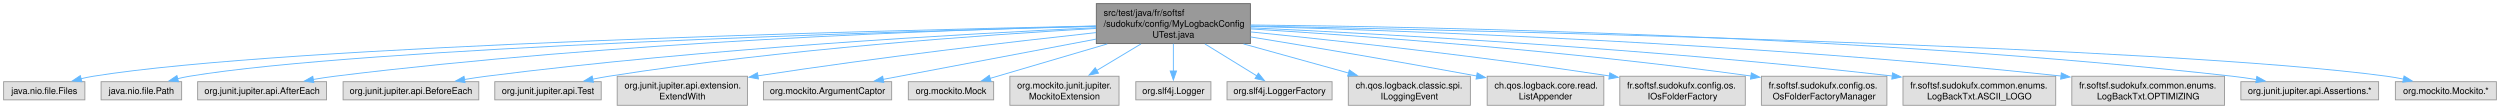
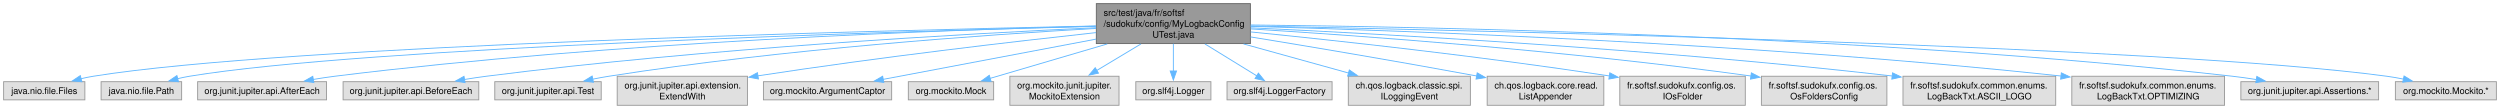
<svg xmlns="http://www.w3.org/2000/svg" xmlns:xlink="http://www.w3.org/1999/xlink" width="2754pt" height="120pt" viewBox="0.00 0.00 2754.38 120.00">
  <g id="graph0" class="graph" transform="scale(1 1) rotate(0) translate(4 116)">
    <g id="Node000001" class="node">
      <g id="a_Node000001">
        <a xlink:title=" ">
          <polygon fill="#999999" stroke="#666666" points="1373.62,-112 1203.88,-112 1203.88,-68 1373.62,-68 1373.62,-112" />
          <text text-anchor="start" x="1211.88" y="-98.5" font-family="Helvetica,sans-Serif" font-size="10.00">src/test/java/fr/softsf</text>
          <text text-anchor="start" x="1211.88" y="-86.5" font-family="Helvetica,sans-Serif" font-size="10.00">/sudokufx/config/MyLogbackConfig</text>
          <text text-anchor="middle" x="1288.75" y="-74.5" font-family="Helvetica,sans-Serif" font-size="10.00">UTest.java</text>
        </a>
      </g>
    </g>
    <g id="Node000002" class="node">
      <g id="a_Node000002">
        <a xlink:title=" ">
          <polygon fill="#e0e0e0" stroke="#999999" points="89.5,-26 0,-26 0,-6 89.5,-6 89.5,-26" />
          <text text-anchor="middle" x="44.75" y="-12.5" font-family="Helvetica,sans-Serif" font-size="10.00">java.nio.file.Files</text>
        </a>
      </g>
    </g>
    <g id="edge1_Node000001_Node000002" class="edge">
      <g id="a_edge1_Node000001_Node000002">
        <a xlink:title=" ">
          <path fill="none" stroke="#63b8ff" d="M1203.46,-87.38C967.91,-82.53 311.77,-66.25 98.75,-32 94.34,-31.29 89.77,-30.35 85.24,-29.29" />
          <polygon fill="#63b8ff" stroke="#63b8ff" points="86.22,-25.93 75.66,-26.83 84.48,-32.71 86.22,-25.93" />
        </a>
      </g>
    </g>
    <g id="Node000003" class="node">
      <g id="a_Node000003">
        <a xlink:title=" ">
          <polygon fill="#e0e0e0" stroke="#999999" points="196.12,-26 107.38,-26 107.38,-6 196.12,-6 196.12,-26" />
          <text text-anchor="middle" x="151.75" y="-12.5" font-family="Helvetica,sans-Serif" font-size="10.00">java.nio.file.Path</text>
        </a>
      </g>
    </g>
    <g id="edge2_Node000001_Node000003" class="edge">
      <g id="a_edge2_Node000001_Node000003">
        <a xlink:title=" ">
          <path fill="none" stroke="#63b8ff" d="M1203.57,-86.98C982.89,-81.34 396.48,-63.76 204.75,-32 200.42,-31.28 195.93,-30.34 191.49,-29.27" />
          <polygon fill="#63b8ff" stroke="#63b8ff" points="192.67,-25.97 182.11,-26.82 190.9,-32.74 192.67,-25.97" />
        </a>
      </g>
    </g>
    <g id="Node000004" class="node">
      <g id="a_Node000004">
        <a xlink:title=" ">
          <polygon fill="#e0e0e0" stroke="#999999" points="355.75,-26 213.75,-26 213.75,-6 355.75,-6 355.75,-26" />
          <text text-anchor="middle" x="284.75" y="-12.5" font-family="Helvetica,sans-Serif" font-size="10.00">org.junit.jupiter.api.AfterEach</text>
        </a>
      </g>
    </g>
    <g id="edge3_Node000001_Node000004" class="edge">
      <g id="a_edge3_Node000001_Node000004">
        <a xlink:title=" ">
          <path fill="none" stroke="#63b8ff" d="M1203.39,-87.26C1040.01,-83.15 671.98,-70.13 364.75,-32 357.03,-31.04 348.93,-29.8 340.97,-28.45" />
          <polygon fill="#63b8ff" stroke="#63b8ff" points="341.82,-25.04 331.36,-26.73 340.59,-31.93 341.82,-25.04" />
        </a>
      </g>
    </g>
    <g id="Node000005" class="node">
      <g id="a_Node000005">
        <a xlink:title=" ">
          <polygon fill="#e0e0e0" stroke="#999999" points="523.5,-26 374,-26 374,-6 523.5,-6 523.5,-26" />
          <text text-anchor="middle" x="448.75" y="-12.5" font-family="Helvetica,sans-Serif" font-size="10.00">org.junit.jupiter.api.BeforeEach</text>
        </a>
      </g>
    </g>
    <g id="edge4_Node000001_Node000005" class="edge">
      <g id="a_edge4_Node000001_Node000005">
        <a xlink:title=" ">
          <path fill="none" stroke="#63b8ff" d="M1203.6,-85.47C1063.18,-79 774.43,-62.98 531.75,-32 523.95,-31 515.77,-29.77 507.72,-28.43" />
          <polygon fill="#63b8ff" stroke="#63b8ff" points="508.4,-25 497.95,-26.75 507.21,-31.9 508.4,-25" />
        </a>
      </g>
    </g>
    <g id="Node000006" class="node">
      <g id="a_Node000006">
        <a xlink:title=" ">
          <polygon fill="#e0e0e0" stroke="#999999" points="658.38,-26 541.12,-26 541.12,-6 658.38,-6 658.38,-26" />
          <text text-anchor="middle" x="599.75" y="-12.5" font-family="Helvetica,sans-Serif" font-size="10.00">org.junit.jupiter.api.Test</text>
        </a>
      </g>
    </g>
    <g id="edge5_Node000001_Node000006" class="edge">
      <g id="a_edge5_Node000001_Node000006">
        <a xlink:title=" ">
          <path fill="none" stroke="#63b8ff" d="M1203.56,-84.68C1083.34,-77.79 857.3,-61.93 666.75,-32 661.01,-31.1 655.03,-30 649.1,-28.8" />
          <polygon fill="#63b8ff" stroke="#63b8ff" points="649.84,-25.38 639.33,-26.74 648.39,-32.23 649.84,-25.38" />
        </a>
      </g>
    </g>
    <g id="Node000007" class="node">
      <g id="a_Node000007">
        <a xlink:title=" ">
          <polygon fill="#e0e0e0" stroke="#999999" points="819.5,-32 676,-32 676,0 819.5,0 819.5,-32" />
          <text text-anchor="start" x="684" y="-18.5" font-family="Helvetica,sans-Serif" font-size="10.00">org.junit.jupiter.api.extension.</text>
          <text text-anchor="middle" x="747.75" y="-6.5" font-family="Helvetica,sans-Serif" font-size="10.00">ExtendWith</text>
        </a>
      </g>
    </g>
    <g id="edge6_Node000001_Node000007" class="edge">
      <g id="a_edge6_Node000001_Node000007">
        <a xlink:title=" ">
          <path fill="none" stroke="#63b8ff" d="M1203.56,-80.08C1113.32,-70.26 966.43,-53.24 830.68,-32.41" />
          <polygon fill="#63b8ff" stroke="#63b8ff" points="831.58,-29 821.17,-30.94 830.52,-35.92 831.58,-29" />
        </a>
      </g>
    </g>
    <g id="Node000008" class="node">
      <g id="a_Node000008">
        <a xlink:title=" ">
          <polygon fill="#e0e0e0" stroke="#999999" points="978.38,-26 837.12,-26 837.12,-6 978.38,-6 978.38,-26" />
          <text text-anchor="middle" x="907.75" y="-12.5" font-family="Helvetica,sans-Serif" font-size="10.00">org.mockito.ArgumentCaptor</text>
        </a>
      </g>
    </g>
    <g id="edge7_Node000001_Node000008" class="edge">
      <g id="a_edge7_Node000001_Node000008">
        <a xlink:title=" ">
          <path fill="none" stroke="#63b8ff" d="M1203.72,-72.93C1132.45,-59.46 1032.41,-40.56 968.84,-28.54" />
          <polygon fill="#63b8ff" stroke="#63b8ff" points="969.76,-25.16 959.28,-26.74 968.46,-32.03 969.76,-25.16" />
        </a>
      </g>
    </g>
    <g id="Node000009" class="node">
      <g id="a_Node000009">
        <a xlink:title=" ">
          <polygon fill="#e0e0e0" stroke="#999999" points="1090.75,-26 996.75,-26 996.75,-6 1090.75,-6 1090.75,-26" />
          <text text-anchor="middle" x="1043.75" y="-12.5" font-family="Helvetica,sans-Serif" font-size="10.00">org.mockito.Mock</text>
        </a>
      </g>
    </g>
    <g id="edge8_Node000001_Node000009" class="edge">
      <g id="a_edge8_Node000001_Node000009">
        <a xlink:title=" ">
          <path fill="none" stroke="#63b8ff" d="M1215.91,-67.59C1173.9,-55.25 1122.53,-40.15 1086.89,-29.68" />
          <polygon fill="#63b8ff" stroke="#63b8ff" points="1087.93,-26.34 1077.35,-26.87 1085.96,-33.05 1087.93,-26.34" />
        </a>
      </g>
    </g>
    <g id="Node000010" class="node">
      <g id="a_Node000010">
        <a xlink:title=" ">
          <polygon fill="#e0e0e0" stroke="#999999" points="1228.88,-32 1108.62,-32 1108.62,0 1228.88,0 1228.88,-32" />
          <text text-anchor="start" x="1116.62" y="-18.5" font-family="Helvetica,sans-Serif" font-size="10.00">org.mockito.junit.jupiter.</text>
          <text text-anchor="middle" x="1168.75" y="-6.5" font-family="Helvetica,sans-Serif" font-size="10.00">MockitoExtension</text>
        </a>
      </g>
    </g>
    <g id="edge9_Node000001_Node000010" class="edge">
      <g id="a_edge9_Node000001_Node000010">
        <a xlink:title=" ">
          <path fill="none" stroke="#63b8ff" d="M1253.07,-67.59C1237.66,-58.34 1219.66,-47.55 1204.27,-38.31" />
          <polygon fill="#63b8ff" stroke="#63b8ff" points="1206.25,-35.42 1195.87,-33.27 1202.65,-41.42 1206.25,-35.42" />
        </a>
      </g>
    </g>
    <g id="Node000011" class="node">
      <g id="a_Node000011">
        <a xlink:title=" ">
          <polygon fill="#e0e0e0" stroke="#999999" points="1330.12,-26 1247.38,-26 1247.38,-6 1330.12,-6 1330.12,-26" />
          <text text-anchor="middle" x="1288.75" y="-12.5" font-family="Helvetica,sans-Serif" font-size="10.00">org.slf4j.Logger</text>
        </a>
      </g>
    </g>
    <g id="edge10_Node000001_Node000011" class="edge">
      <g id="a_edge10_Node000001_Node000011">
        <a xlink:title=" ">
          <path fill="none" stroke="#63b8ff" d="M1288.75,-67.79C1288.75,-58.32 1288.75,-47.2 1288.75,-37.78" />
          <polygon fill="#63b8ff" stroke="#63b8ff" points="1292.25,-37.82 1288.75,-27.82 1285.25,-37.82 1292.25,-37.82" />
        </a>
      </g>
    </g>
    <g id="Node000012" class="node">
      <g id="a_Node000012">
        <a xlink:title=" ">
          <polygon fill="#e0e0e0" stroke="#999999" points="1463.62,-26 1347.88,-26 1347.88,-6 1463.62,-6 1463.62,-26" />
          <text text-anchor="middle" x="1405.75" y="-12.5" font-family="Helvetica,sans-Serif" font-size="10.00">org.slf4j.LoggerFactory</text>
        </a>
      </g>
    </g>
    <g id="edge11_Node000001_Node000012" class="edge">
      <g id="a_edge11_Node000001_Node000012">
        <a xlink:title=" ">
          <path fill="none" stroke="#63b8ff" d="M1323.54,-67.59C1341.95,-56.26 1364.12,-42.62 1380.8,-32.35" />
          <polygon fill="#63b8ff" stroke="#63b8ff" points="1382.43,-35.46 1389.11,-27.24 1378.76,-29.5 1382.43,-35.46" />
        </a>
      </g>
    </g>
    <g id="Node000013" class="node">
      <g id="a_Node000013">
        <a xlink:title=" ">
          <polygon fill="#e0e0e0" stroke="#999999" points="1616,-32 1481.5,-32 1481.5,0 1616,0 1616,-32" />
          <text text-anchor="start" x="1489.5" y="-18.5" font-family="Helvetica,sans-Serif" font-size="10.00">ch.qos.logback.classic.spi.</text>
          <text text-anchor="middle" x="1548.75" y="-6.5" font-family="Helvetica,sans-Serif" font-size="10.00">ILoggingEvent</text>
        </a>
      </g>
    </g>
    <g id="edge12_Node000001_Node000013" class="edge">
      <g id="a_edge12_Node000001_Node000013">
        <a xlink:title=" ">
          <path fill="none" stroke="#63b8ff" d="M1366.05,-67.59C1402.95,-57.37 1446.67,-45.27 1482.09,-35.46" />
          <polygon fill="#63b8ff" stroke="#63b8ff" points="1482.63,-38.94 1491.34,-32.9 1480.76,-32.2 1482.63,-38.94" />
        </a>
      </g>
    </g>
    <g id="Node000014" class="node">
      <g id="a_Node000014">
        <a xlink:title=" ">
          <polygon fill="#e0e0e0" stroke="#999999" points="1763,-32 1634.5,-32 1634.5,0 1763,0 1763,-32" />
          <text text-anchor="start" x="1642.5" y="-18.5" font-family="Helvetica,sans-Serif" font-size="10.00">ch.qos.logback.core.read.</text>
          <text text-anchor="middle" x="1698.75" y="-6.5" font-family="Helvetica,sans-Serif" font-size="10.00">ListAppender</text>
        </a>
      </g>
    </g>
    <g id="edge13_Node000001_Node000014" class="edge">
      <g id="a_edge13_Node000001_Node000014">
        <a xlink:title=" ">
          <path fill="none" stroke="#63b8ff" d="M1373.81,-75.34C1439.16,-64.67 1531.95,-49.13 1623.09,-32.27" />
          <polygon fill="#63b8ff" stroke="#63b8ff" points="1623.52,-35.75 1632.71,-30.49 1622.24,-28.87 1623.52,-35.75" />
        </a>
      </g>
    </g>
    <g id="Node000015" class="node">
      <g id="a_Node000015">
        <a xlink:title=" ">
          <polygon fill="#e0e0e0" stroke="#999999" points="1918.88,-32 1780.62,-32 1780.62,0 1918.88,0 1918.88,-32" />
          <text text-anchor="start" x="1788.62" y="-18.5" font-family="Helvetica,sans-Serif" font-size="10.00">fr.softsf.sudokufx.config.os.</text>
-           <text text-anchor="middle" x="1849.75" y="-6.5" font-family="Helvetica,sans-Serif" font-size="10.00">IOsFolderFactory</text>
+           <text text-anchor="middle" x="1849.75" y="-6.5" font-family="Helvetica,sans-Serif" font-size="10.00">IOsFolder</text>
        </a>
      </g>
    </g>
    <g id="edge14_Node000001_Node000015" class="edge">
      <g id="a_edge14_Node000001_Node000015">
        <a xlink:title=" ">
          <path fill="none" stroke="#63b8ff" d="M1374.07,-80.82C1468.33,-71.36 1624.83,-54.38 1769.21,-32.33" />
          <polygon fill="#63b8ff" stroke="#63b8ff" points="1769.63,-35.8 1778.98,-30.82 1768.56,-28.89 1769.63,-35.8" />
        </a>
      </g>
    </g>
    <g id="Node000016" class="node">
      <g id="a_Node000016">
        <a xlink:title=" ">
          <polygon fill="#e0e0e0" stroke="#999999" points="2074.88,-32 1936.62,-32 1936.62,0 2074.88,0 2074.88,-32" />
          <text text-anchor="start" x="1944.62" y="-18.5" font-family="Helvetica,sans-Serif" font-size="10.00">fr.softsf.sudokufx.config.os.</text>
-           <text text-anchor="middle" x="2005.75" y="-6.5" font-family="Helvetica,sans-Serif" font-size="10.00">OsFolderFactoryManager</text>
+           <text text-anchor="middle" x="2005.75" y="-6.5" font-family="Helvetica,sans-Serif" font-size="10.00">OsFoldersConfig</text>
        </a>
      </g>
    </g>
    <g id="edge15_Node000001_Node000016" class="edge">
      <g id="a_edge15_Node000001_Node000016">
        <a xlink:title=" ">
          <path fill="none" stroke="#63b8ff" d="M1374.08,-84.14C1494.68,-76.66 1722.05,-60.3 1925.3,-32.26" />
          <polygon fill="#63b8ff" stroke="#63b8ff" points="1925.57,-35.75 1934.99,-30.9 1924.6,-28.82 1925.57,-35.75" />
        </a>
      </g>
    </g>
    <g id="Node000017" class="node">
      <g id="a_Node000017">
        <a xlink:title=" ">
          <polygon fill="#e0e0e0" stroke="#999999" points="2260.88,-32 2092.62,-32 2092.62,0 2260.88,0 2260.88,-32" />
          <text text-anchor="start" x="2100.62" y="-18.5" font-family="Helvetica,sans-Serif" font-size="10.00">fr.softsf.sudokufx.common.enums.</text>
          <text text-anchor="middle" x="2176.75" y="-6.5" font-family="Helvetica,sans-Serif" font-size="10.00">LogBackTxt.ASCII_LOGO</text>
        </a>
      </g>
    </g>
    <g id="edge16_Node000001_Node000017" class="edge">
      <g id="a_edge16_Node000001_Node000017">
        <a xlink:title=" ">
          <path fill="none" stroke="#63b8ff" d="M1373.99,-85.36C1517.7,-78.69 1817.56,-62.41 2080.83,-32.28" />
          <polygon fill="#63b8ff" stroke="#63b8ff" points="2081.11,-35.77 2090.64,-31.14 2080.31,-28.81 2081.11,-35.77" />
        </a>
      </g>
    </g>
    <g id="Node000018" class="node">
      <g id="a_Node000018">
        <a xlink:title=" ">
          <polygon fill="#e0e0e0" stroke="#999999" points="2446.88,-32 2278.62,-32 2278.62,0 2446.88,0 2446.88,-32" />
          <text text-anchor="start" x="2286.62" y="-18.5" font-family="Helvetica,sans-Serif" font-size="10.00">fr.softsf.sudokufx.common.enums.</text>
          <text text-anchor="middle" x="2362.75" y="-6.5" font-family="Helvetica,sans-Serif" font-size="10.00">LogBackTxt.OPTIMIZING</text>
        </a>
      </g>
    </g>
    <g id="edge17_Node000001_Node000018" class="edge">
      <g id="a_edge17_Node000001_Node000018">
        <a xlink:title=" ">
          <path fill="none" stroke="#63b8ff" d="M1373.96,-86.97C1542.57,-82.31 1930.84,-68.43 2266.73,-32.26" />
          <polygon fill="#63b8ff" stroke="#63b8ff" points="2267.08,-35.74 2276.65,-31.18 2266.33,-28.78 2267.08,-35.74" />
        </a>
      </g>
    </g>
    <g id="Node000019" class="node">
      <g id="a_Node000019">
        <a xlink:title=" ">
          <polygon fill="#e0e0e0" stroke="#999999" points="2616.62,-26 2464.88,-26 2464.88,-6 2616.62,-6 2616.62,-26" />
          <text text-anchor="middle" x="2540.75" y="-12.5" font-family="Helvetica,sans-Serif" font-size="10.00">org.junit.jupiter.api.Assertions.*</text>
        </a>
      </g>
    </g>
    <g id="edge18_Node000001_Node000019" class="edge">
      <g id="a_edge18_Node000001_Node000019">
        <a xlink:title=" ">
          <path fill="none" stroke="#63b8ff" d="M1373.97,-88.5C1567.09,-86.58 2052.59,-77.24 2455.75,-32 2464.24,-31.05 2473.17,-29.77 2481.91,-28.37" />
          <polygon fill="#63b8ff" stroke="#63b8ff" points="2482.47,-31.83 2491.76,-26.72 2481.32,-24.92 2482.47,-31.83" />
        </a>
      </g>
    </g>
    <g id="Node000020" class="node">
      <g id="a_Node000020">
        <a xlink:title=" ">
          <polygon fill="#e0e0e0" stroke="#999999" points="2746.38,-26 2635.12,-26 2635.12,-6 2746.38,-6 2746.38,-26" />
          <text text-anchor="middle" x="2690.75" y="-12.5" font-family="Helvetica,sans-Serif" font-size="10.00">org.mockito.Mockito.*</text>
        </a>
      </g>
    </g>
    <g id="edge19_Node000001_Node000020" class="edge">
      <g id="a_edge19_Node000001_Node000020">
        <a xlink:title=" ">
          <path fill="none" stroke="#63b8ff" d="M1373.83,-87.42C1628.53,-82.38 2382.29,-64.99 2625.75,-32 2631.78,-31.18 2638.06,-30.07 2644.25,-28.82" />
          <polygon fill="#63b8ff" stroke="#63b8ff" points="2644.7,-32.3 2653.73,-26.77 2643.21,-25.46 2644.7,-32.3" />
        </a>
      </g>
    </g>
  </g>
</svg>
